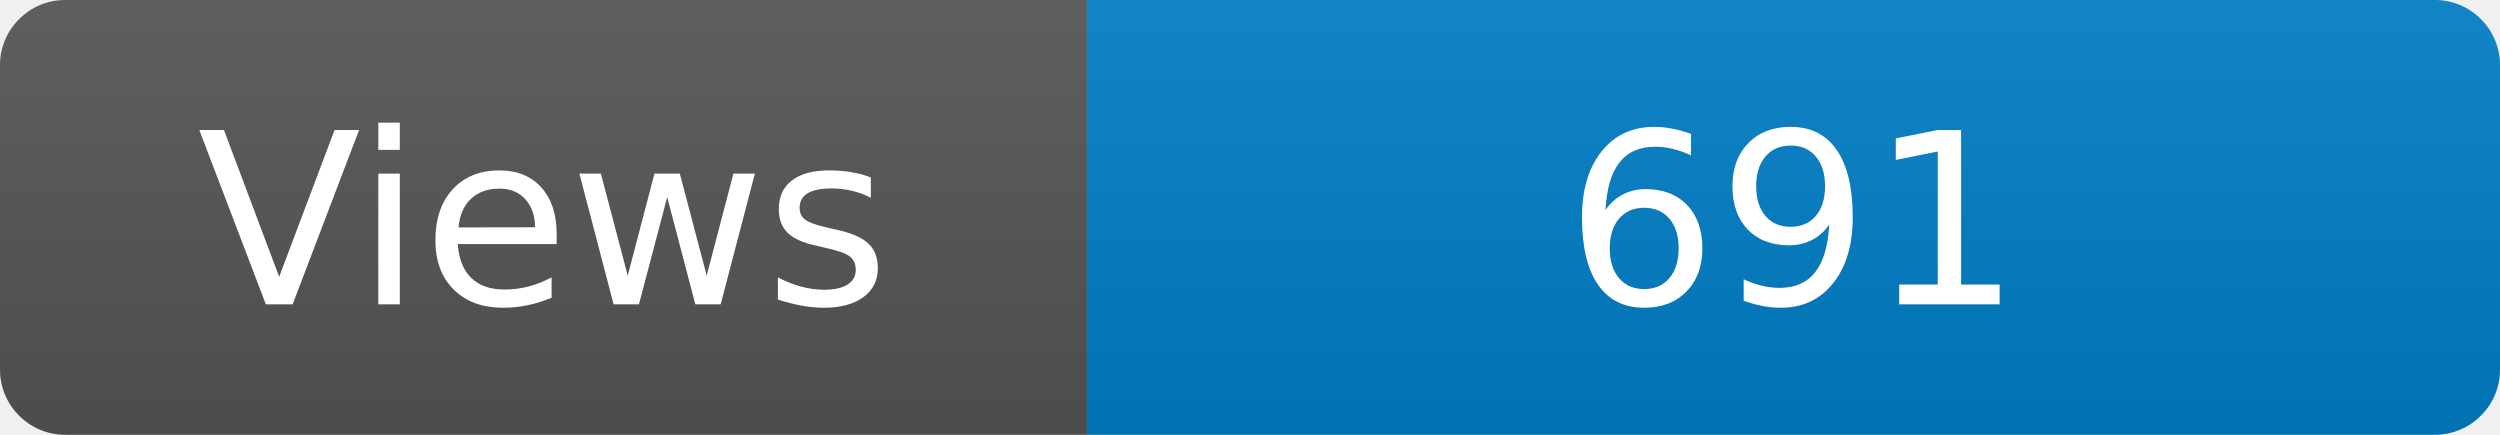
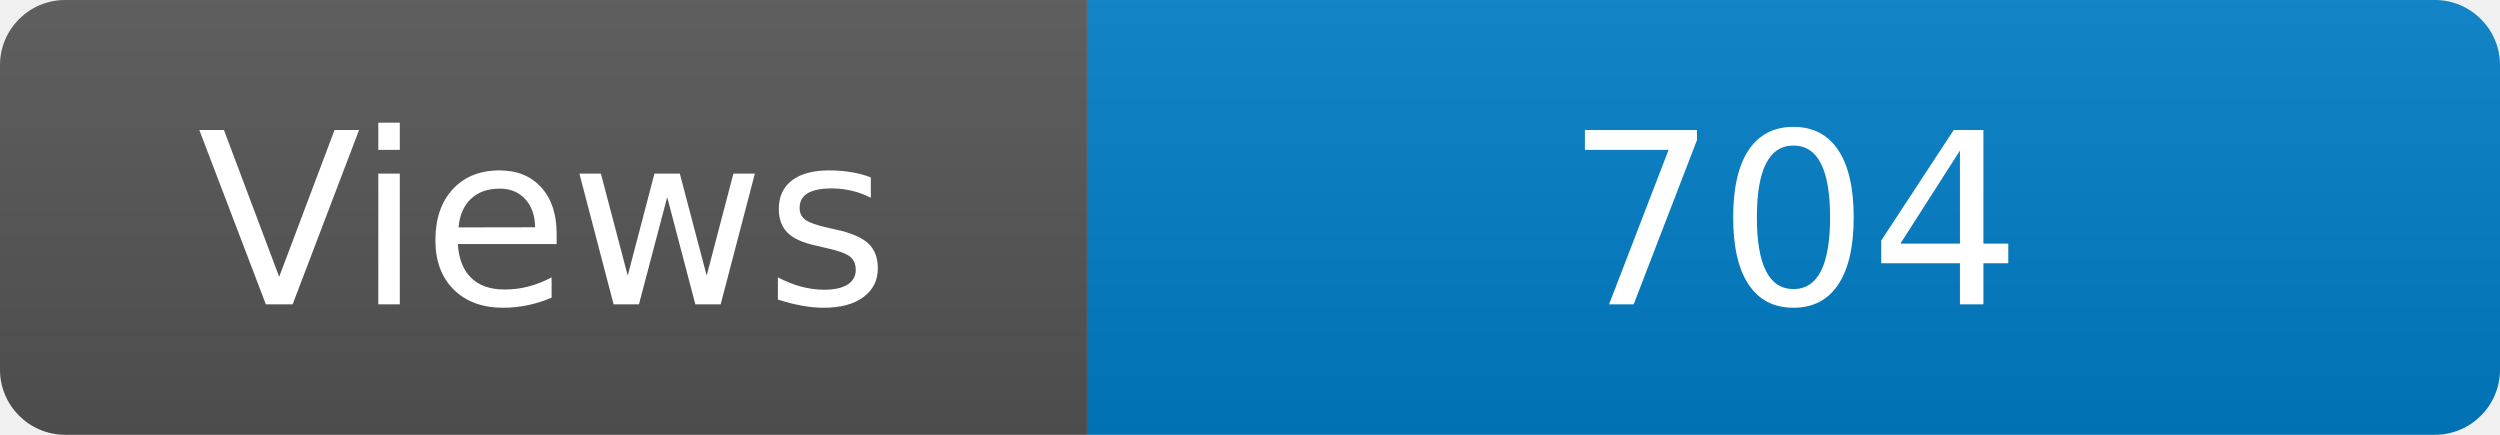
<svg xmlns="http://www.w3.org/2000/svg" width="115" height="20" role="img" aria-label="Maintained?: yes">
  <linearGradient id="s" x2="0" y2="100%">
    <stop offset="0" stop-color="#bbb" stop-opacity=".1" />
    <stop offset="1" stop-opacity=".1" />
  </linearGradient>
  <clipPath id="r">
    <rect width="115" height="20" rx="3" fill="#fff" />
  </clipPath>
  <g clip-path="url(#r)">
    <rect width="50" height="20" fill="#555" />
    <rect x="50" width="160" height="20" fill="#007ec6" />
    <rect width="115" height="20" fill="url(#s)" />
  </g>
  <g fill="#fff" text-anchor="middle" font-family="Verdana,Geneva,DejaVu Sans,sans-serif" font-size="110">
    <text x="250" y="140" transform="scale(.1)" fill="#fff">Views</text>
-     <text x="825" y="140" transform="scale(.1)" fill="#fff">691</text>
+     <text x="825" y="140" transform="scale(.1)" fill="#fff">704</text>
  </g>
</svg>
